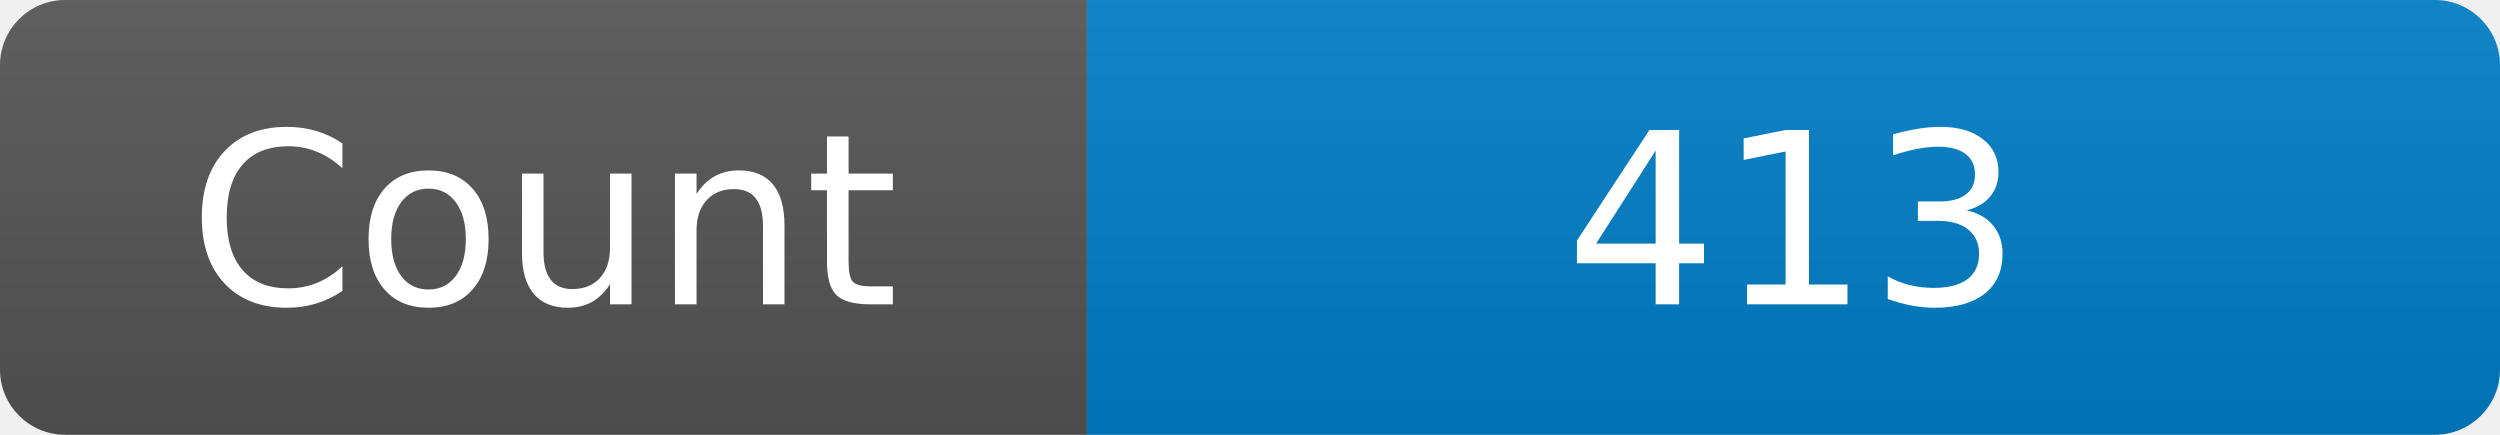
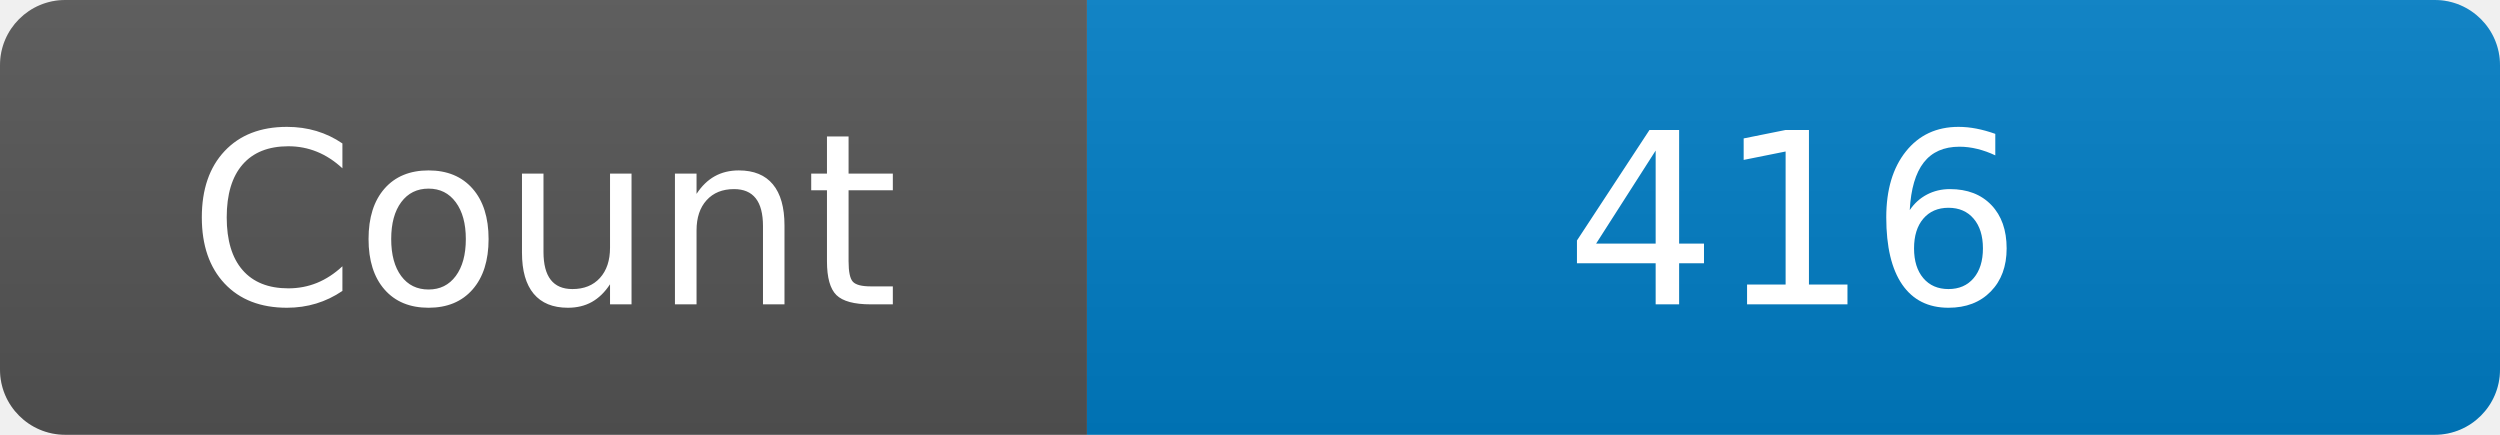
<svg xmlns="http://www.w3.org/2000/svg" width="115" height="20" role="img" aria-label="Maintained?: yes">
  <linearGradient id="s" x2="0" y2="100%">
    <stop offset="0" stop-color="#bbb" stop-opacity=".1" />
    <stop offset="1" stop-opacity=".1" />
  </linearGradient>
  <clipPath id="r">
    <rect width="115" height="20" rx="3" fill="#fff" />
  </clipPath>
  <g clip-path="url(#r)">
    <rect width="50" height="20" fill="#555" />
    <rect x="50" width="160" height="20" fill="#007ec6" />
    <rect width="115" height="20" fill="url(#s)" />
  </g>
  <g fill="#fff" text-anchor="middle" font-family="Verdana,Geneva,DejaVu Sans,sans-serif" font-size="110">
    <text x="250" y="140" transform="scale(.1)" fill="#fff">Count</text>
-     <text x="825" y="140" transform="scale(.1)" fill="#fff">413</text>
+     <text x="825" y="140" transform="scale(.1)" fill="#fff">416</text>
  </g>
</svg>
